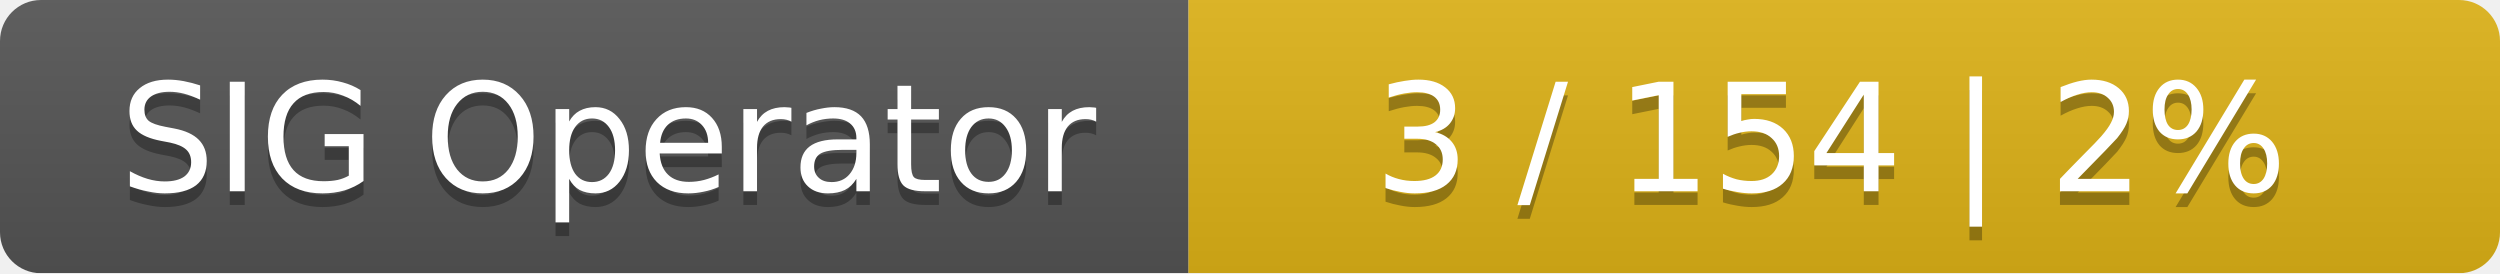
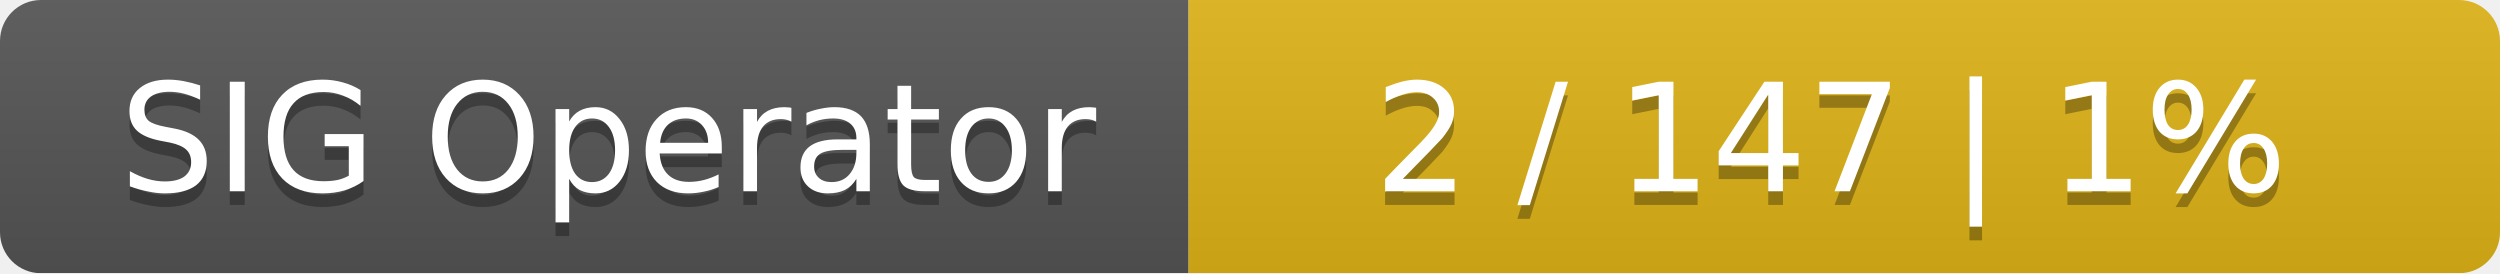
<svg xmlns="http://www.w3.org/2000/svg" width="183" height="20">
  <linearGradient id="smooth" x2="0" y2="100%">
    <stop offset="0" stop-color="#bbb" stop-opacity=".1" />
    <stop offset="1" stop-opacity=".1" />
  </linearGradient>
  <mask id="round">
    <rect width="183" height="20" rx="3" fill="#fff" />
  </mask>
  <g mask="url(#round)">
    <rect width="87" height="20" fill="#555" />
    <rect x="87" width="96" height="20" fill="#dfb317" />
    <rect width="183" height="20" fill="url(#smooth)" />
  </g>
  <g fill="#fff" text-anchor="middle" font-family="DejaVu Sans,Verdana,Geneva,sans-serif" font-size="11">
    <text x="44.5" y="15" fill="#010101" fill-opacity=".3">SIG Operator</text>
    <text x="44.5" y="14">SIG Operator</text>
-     <text x="134" y="15" fill="#010101" fill-opacity=".3">3 / 154    |    2%</text>
-     <text x="134" y="14">3 / 154    |    2%</text>
+     <text x="134" y="15" fill="#010101" fill-opacity=".3">2 / 147    |    1%</text>
+     <text x="134" y="14">2 / 147    |    1%</text>
  </g>
</svg>
